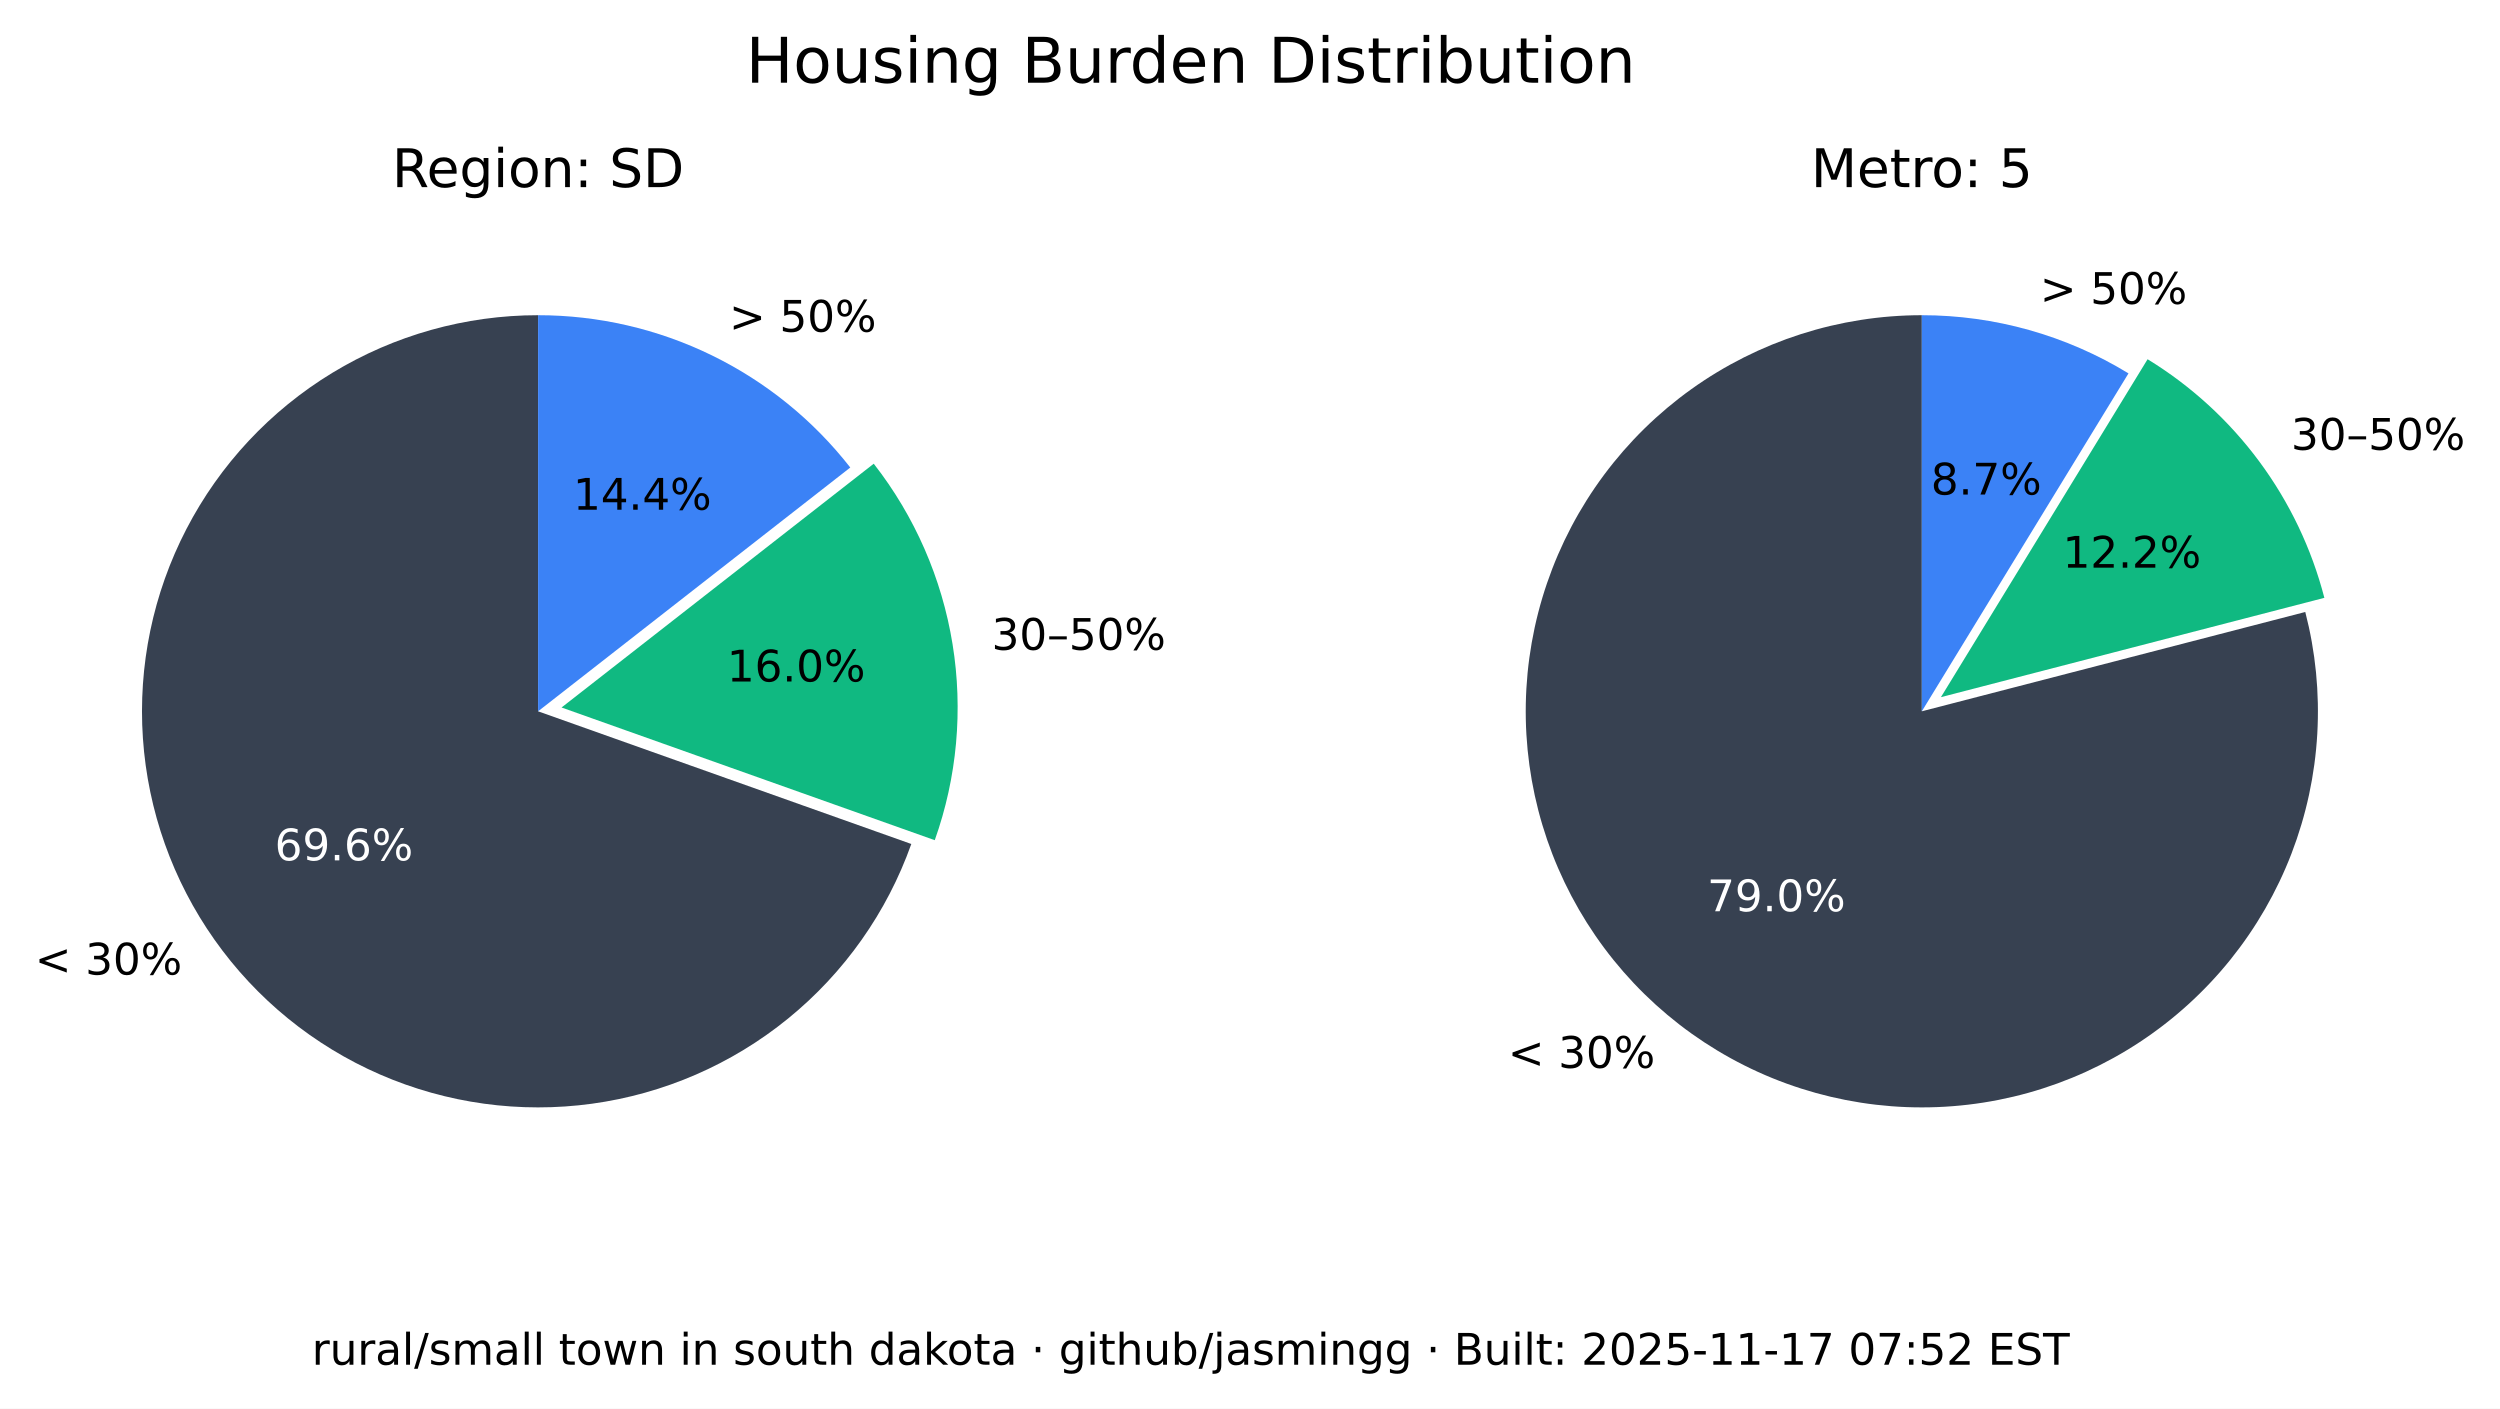
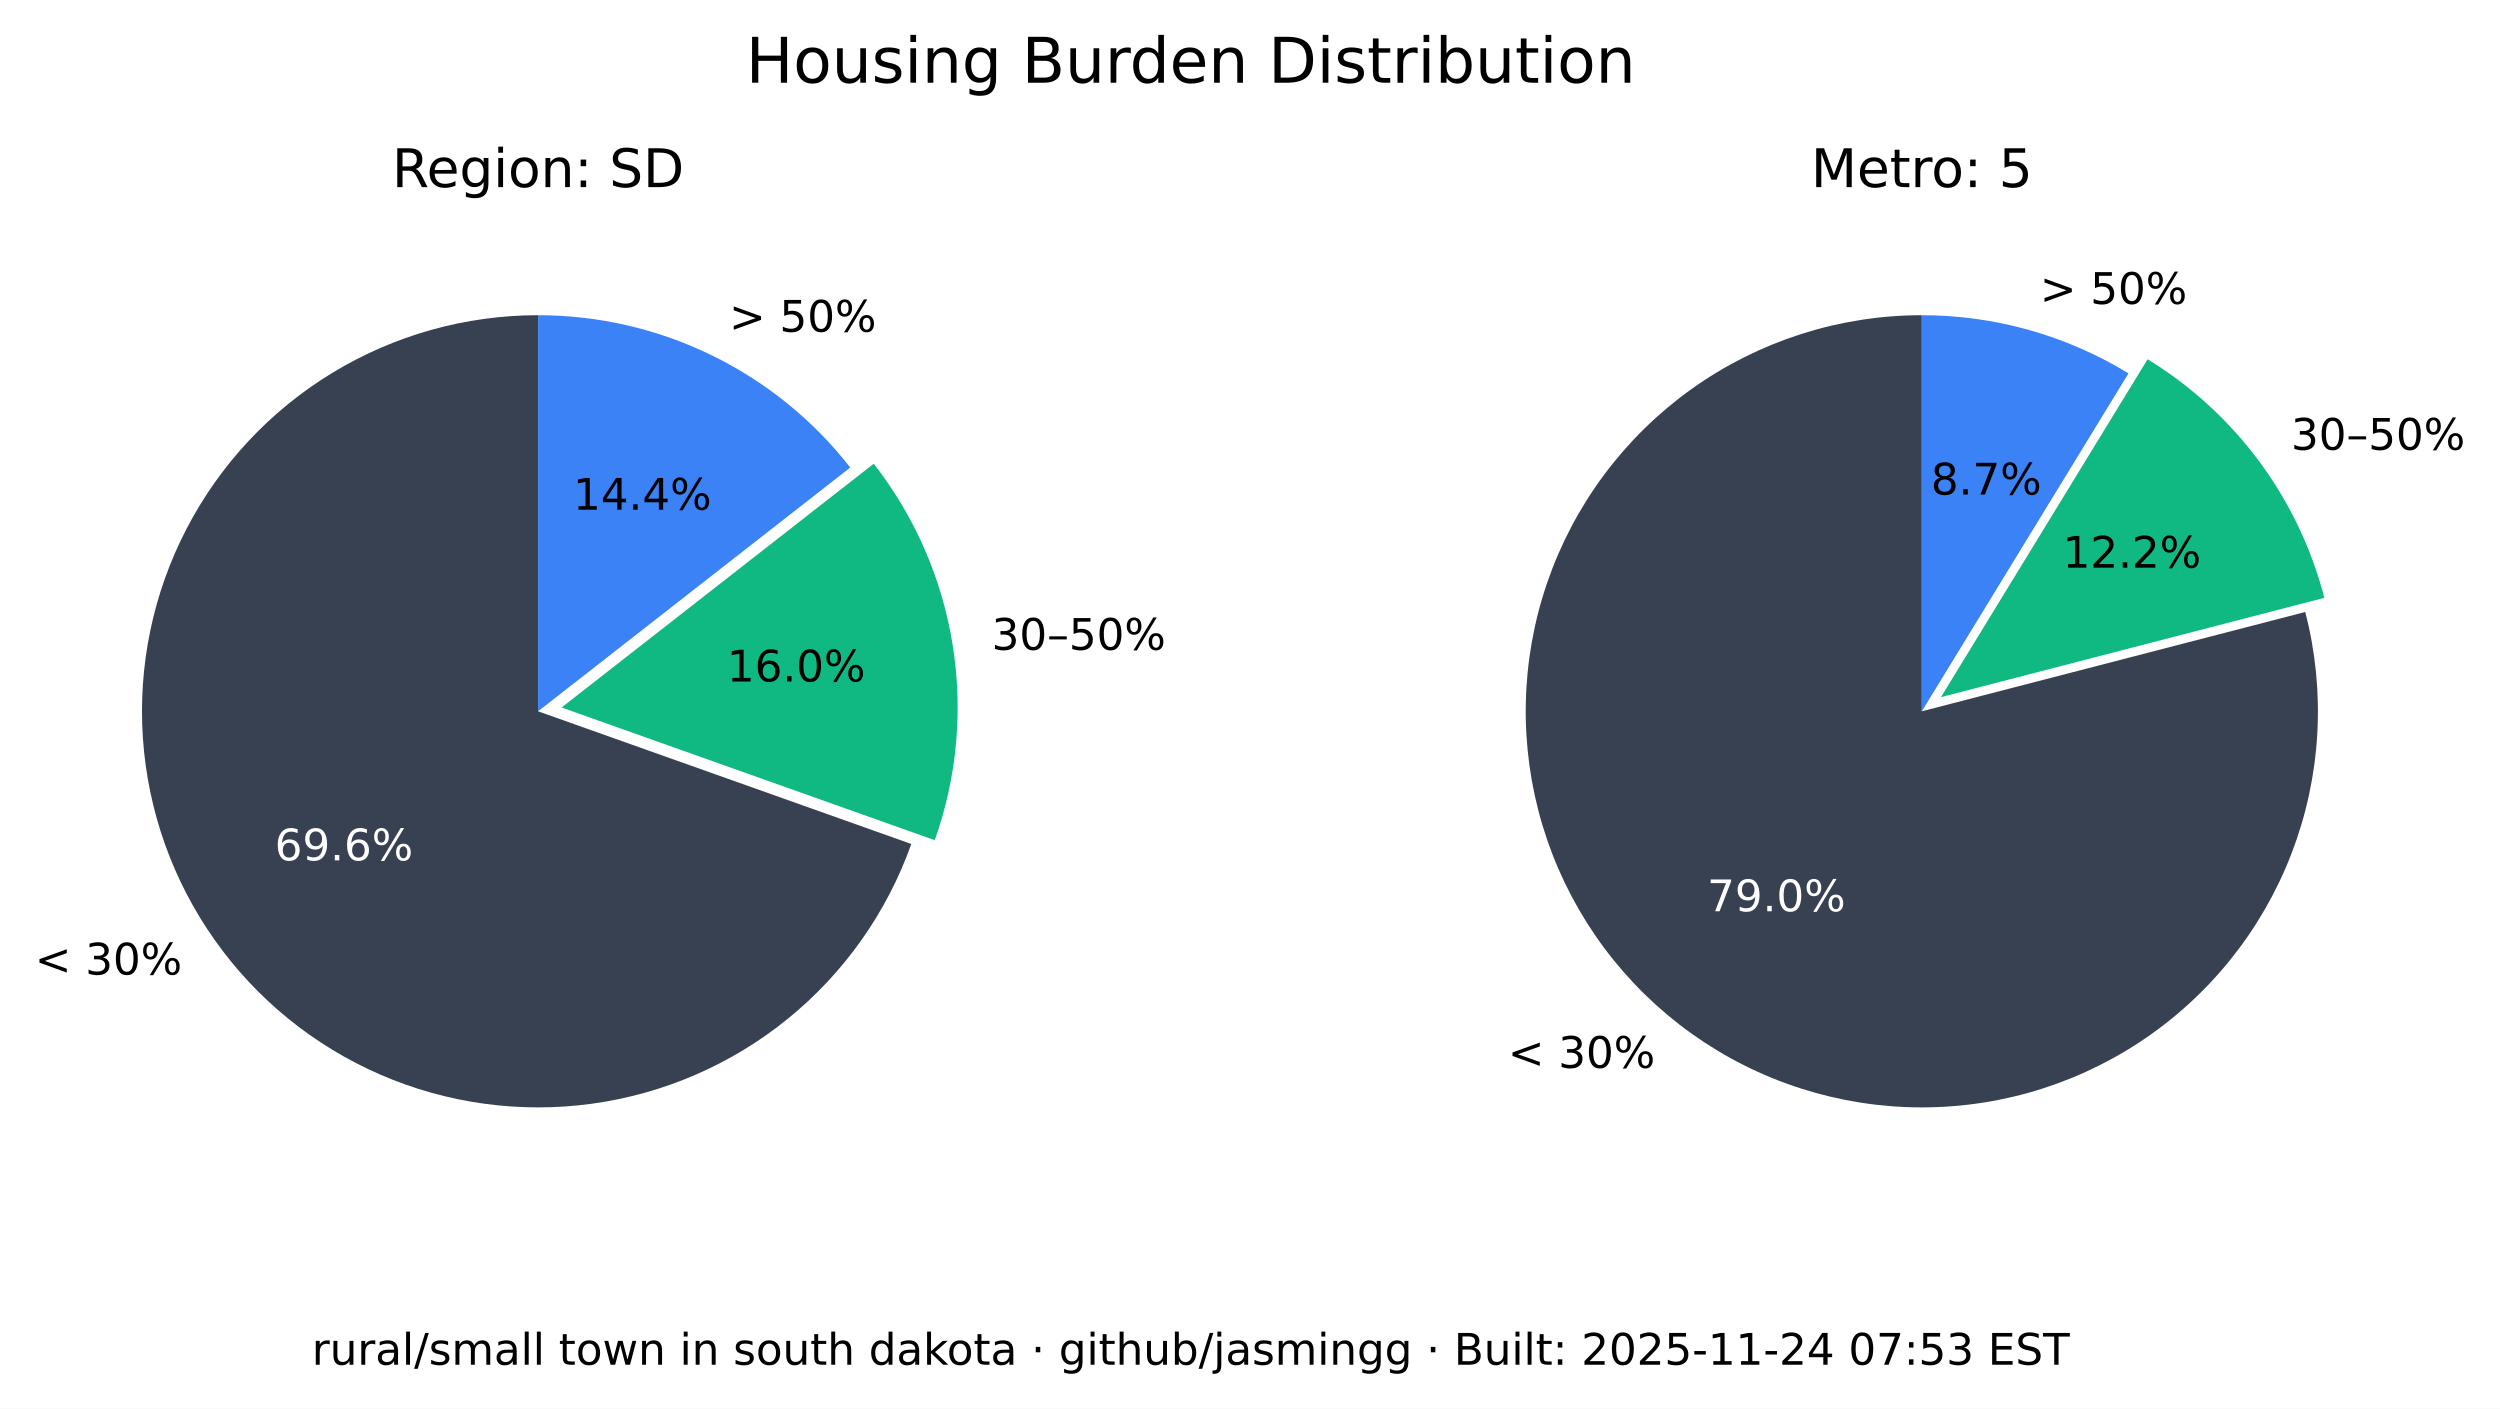
<svg xmlns="http://www.w3.org/2000/svg" xmlns:xlink="http://www.w3.org/1999/xlink" width="516.237pt" height="290.88pt" viewBox="0 0 516.237 290.88" version="1.1">
  <defs>
    <style type="text/css">*{stroke-linejoin: round; stroke-linecap: butt}</style>
  </defs>
  <g id="figure_1">
    <g id="patch_1">
      <path d="M 0 290.88  L 516.237 290.88  L 516.237 0  L 0 0  z " style="fill: #ffffff" />
    </g>
    <g id="axes_1">
      <g id="patch_2">
        <path d="M 111.113 65.088  C 96.125 65.088 81.422 69.208 68.616 76.995  C 55.81 84.782 45.388 95.941 38.492 109.248  C 31.597 122.555 28.489 137.505 29.511 152.458  C 30.533 167.411 35.646 181.799 44.288 194.044  C 52.931 206.289 64.775 215.926 78.521 221.898  C 92.267 227.87 107.394 229.951 122.243 227.911  C 137.091 225.872 151.097 219.79 162.724 210.333  C 174.351 200.875 183.158 188.402 188.179 174.28  L 111.113 146.88  z " style="fill: #374151" />
      </g>
      <g id="patch_3">
        <path d="M 193.023 173.495  C 197.635 160.524 198.898 146.597 196.696 133.008  C 194.493 119.419 188.895 106.604 180.422 95.754  L 115.957 146.095  z " style="fill: #10b981" />
      </g>
      <g id="patch_4">
        <path d="M 175.578 96.539  C 167.929 86.744 158.147 78.82 146.977 73.37  C 135.807 67.921 123.541 65.088 111.113 65.088  L 111.113 146.88  z " style="fill: #3b82f6" />
      </g>
      <g id="matplotlib.axis_1" />
      <g id="matplotlib.axis_2" />
      <g id="text_1">
        <g transform="translate(7.2 201.2435) scale(0.09 -0.09)">
          <defs>
            <path id="DejaVuSans-3c" d="M 4684 3150  L 1459 2003  L 4684 863  L 4684 294  L 678 1747  L 678 2266  L 4684 3719  L 4684 3150  z " transform="scale(0.015625)" />
            <path id="DejaVuSans-20" transform="scale(0.015625)" />
            <path id="DejaVuSans-33" d="M 2597 2516  Q 3050 2419 3304 2112  Q 3559 1806 3559 1356  Q 3559 666 3084 287  Q 2609 -91 1734 -91  Q 1441 -91 1130 -33  Q 819 25 488 141  L 488 750  Q 750 597 1062 519  Q 1375 441 1716 441  Q 2309 441 2620 675  Q 2931 909 2931 1356  Q 2931 1769 2642 2001  Q 2353 2234 1838 2234  L 1294 2234  L 1294 2753  L 1863 2753  Q 2328 2753 2575 2939  Q 2822 3125 2822 3475  Q 2822 3834 2567 4026  Q 2313 4219 1838 4219  Q 1578 4219 1281 4162  Q 984 4106 628 3988  L 628 4550  Q 988 4650 1302 4700  Q 1616 4750 1894 4750  Q 2613 4750 3031 4423  Q 3450 4097 3450 3541  Q 3450 3153 3228 2886  Q 3006 2619 2597 2516  z " transform="scale(0.015625)" />
            <path id="DejaVuSans-30" d="M 2034 4250  Q 1547 4250 1301 3770  Q 1056 3291 1056 2328  Q 1056 1369 1301 889  Q 1547 409 2034 409  Q 2525 409 2770 889  Q 3016 1369 3016 2328  Q 3016 3291 2770 3770  Q 2525 4250 2034 4250  z M 2034 4750  Q 2819 4750 3233 4129  Q 3647 3509 3647 2328  Q 3647 1150 3233 529  Q 2819 -91 2034 -91  Q 1250 -91 836 529  Q 422 1150 422 2328  Q 422 3509 836 4129  Q 1250 4750 2034 4750  z " transform="scale(0.015625)" />
            <path id="DejaVuSans-25" d="M 4653 2053  Q 4381 2053 4226 1822  Q 4072 1591 4072 1178  Q 4072 772 4226 539  Q 4381 306 4653 306  Q 4919 306 5073 539  Q 5228 772 5228 1178  Q 5228 1588 5073 1820  Q 4919 2053 4653 2053  z M 4653 2450  Q 5147 2450 5437 2106  Q 5728 1763 5728 1178  Q 5728 594 5436 251  Q 5144 -91 4653 -91  Q 4153 -91 3862 251  Q 3572 594 3572 1178  Q 3572 1766 3864 2108  Q 4156 2450 4653 2450  z M 1428 4353  Q 1159 4353 1004 4120  Q 850 3888 850 3481  Q 850 3069 1003 2837  Q 1156 2606 1428 2606  Q 1700 2606 1854 2837  Q 2009 3069 2009 3481  Q 2009 3884 1853 4118  Q 1697 4353 1428 4353  z M 4250 4750  L 4750 4750  L 1831 -91  L 1331 -91  L 4250 4750  z M 1428 4750  Q 1922 4750 2215 4408  Q 2509 4066 2509 3481  Q 2509 2891 2217 2550  Q 1925 2209 1428 2209  Q 931 2209 642 2551  Q 353 2894 353 3481  Q 353 4063 643 4406  Q 934 4750 1428 4750  z " transform="scale(0.015625)" />
          </defs>
          <use xlink:href="#DejaVuSans-3c" />
          <use xlink:href="#DejaVuSans-20" x="83.789" />
          <use xlink:href="#DejaVuSans-33" x="115.576" />
          <use xlink:href="#DejaVuSans-30" x="179.199" />
          <use xlink:href="#DejaVuSans-25" x="242.822" />
        </g>
      </g>
      <g id="text_2">
        <g style="fill: #ffffff" transform="translate(56.72298 177.6616) scale(0.09 -0.09)">
          <defs>
            <path id="DejaVuSans-36" d="M 2113 2584  Q 1688 2584 1439 2293  Q 1191 2003 1191 1497  Q 1191 994 1439 701  Q 1688 409 2113 409  Q 2538 409 2786 701  Q 3034 994 3034 1497  Q 3034 2003 2786 2293  Q 2538 2584 2113 2584  z M 3366 4563  L 3366 3988  Q 3128 4100 2886 4159  Q 2644 4219 2406 4219  Q 1781 4219 1451 3797  Q 1122 3375 1075 2522  Q 1259 2794 1537 2939  Q 1816 3084 2150 3084  Q 2853 3084 3261 2657  Q 3669 2231 3669 1497  Q 3669 778 3244 343  Q 2819 -91 2113 -91  Q 1303 -91 875 529  Q 447 1150 447 2328  Q 447 3434 972 4092  Q 1497 4750 2381 4750  Q 2619 4750 2861 4703  Q 3103 4656 3366 4563  z " transform="scale(0.015625)" />
            <path id="DejaVuSans-39" d="M 703 97  L 703 672  Q 941 559 1184 500  Q 1428 441 1663 441  Q 2288 441 2617 861  Q 2947 1281 2994 2138  Q 2813 1869 2534 1725  Q 2256 1581 1919 1581  Q 1219 1581 811 2004  Q 403 2428 403 3163  Q 403 3881 828 4315  Q 1253 4750 1959 4750  Q 2769 4750 3195 4129  Q 3622 3509 3622 2328  Q 3622 1225 3098 567  Q 2575 -91 1691 -91  Q 1453 -91 1209 -44  Q 966 3 703 97  z M 1959 2075  Q 2384 2075 2632 2365  Q 2881 2656 2881 3163  Q 2881 3666 2632 3958  Q 2384 4250 1959 4250  Q 1534 4250 1286 3958  Q 1038 3666 1038 3163  Q 1038 2656 1286 2365  Q 1534 2075 1959 2075  z " transform="scale(0.015625)" />
            <path id="DejaVuSans-2e" d="M 684 794  L 1344 794  L 1344 0  L 684 0  L 684 794  z " transform="scale(0.015625)" />
          </defs>
          <use xlink:href="#DejaVuSans-36" />
          <use xlink:href="#DejaVuSans-39" x="63.623" />
          <use xlink:href="#DejaVuSans-2e" x="127.246" />
          <use xlink:href="#DejaVuSans-36" x="159.033" />
          <use xlink:href="#DejaVuSans-25" x="222.656" />
        </g>
      </g>
      <g id="text_3">
        <g transform="translate(204.7693 134.1829) scale(0.09 -0.09)">
          <defs>
            <path id="DejaVuSans-2013" d="M 313 1978  L 2888 1978  L 2888 1528  L 313 1528  L 313 1978  z " transform="scale(0.015625)" />
            <path id="DejaVuSans-35" d="M 691 4666  L 3169 4666  L 3169 4134  L 1269 4134  L 1269 2991  Q 1406 3038 1543 3061  Q 1681 3084 1819 3084  Q 2600 3084 3056 2656  Q 3513 2228 3513 1497  Q 3513 744 3044 326  Q 2575 -91 1722 -91  Q 1428 -91 1123 -41  Q 819 9 494 109  L 494 744  Q 775 591 1075 516  Q 1375 441 1709 441  Q 2250 441 2565 725  Q 2881 1009 2881 1497  Q 2881 1984 2565 2268  Q 2250 2553 1709 2553  Q 1456 2553 1204 2497  Q 953 2441 691 2322  L 691 4666  z " transform="scale(0.015625)" />
          </defs>
          <use xlink:href="#DejaVuSans-33" />
          <use xlink:href="#DejaVuSans-30" x="63.623" />
          <use xlink:href="#DejaVuSans-2013" x="127.246" />
          <use xlink:href="#DejaVuSans-35" x="177.246" />
          <use xlink:href="#DejaVuSans-30" x="240.869" />
          <use xlink:href="#DejaVuSans-25" x="304.492" />
        </g>
      </g>
      <g id="text_4">
        <g transform="translate(150.105 140.7262) scale(0.09 -0.09)">
          <defs>
            <path id="DejaVuSans-31" d="M 794 531  L 1825 531  L 1825 4091  L 703 3866  L 703 4441  L 1819 4666  L 2450 4666  L 2450 531  L 3481 531  L 3481 0  L 794 0  L 794 531  z " transform="scale(0.015625)" />
          </defs>
          <use xlink:href="#DejaVuSans-31" />
          <use xlink:href="#DejaVuSans-36" x="63.623" />
          <use xlink:href="#DejaVuSans-2e" x="127.246" />
          <use xlink:href="#DejaVuSans-30" x="159.033" />
          <use xlink:href="#DejaVuSans-25" x="222.656" />
        </g>
      </g>
      <g id="text_5">
        <g transform="translate(150.5634 68.50258) scale(0.09 -0.09)">
          <defs>
            <path id="DejaVuSans-3e" d="M 678 3150  L 678 3719  L 4684 2266  L 4684 1747  L 678 294  L 678 863  L 3897 2003  L 678 3150  z " transform="scale(0.015625)" />
          </defs>
          <use xlink:href="#DejaVuSans-3e" />
          <use xlink:href="#DejaVuSans-20" x="83.789" />
          <use xlink:href="#DejaVuSans-35" x="115.576" />
          <use xlink:href="#DejaVuSans-30" x="179.199" />
          <use xlink:href="#DejaVuSans-25" x="242.822" />
        </g>
      </g>
      <g id="text_6">
        <g transform="translate(118.3361 105.2575) scale(0.09 -0.09)">
          <defs>
            <path id="DejaVuSans-34" d="M 2419 4116  L 825 1625  L 2419 1625  L 2419 4116  z M 2253 4666  L 3047 4666  L 3047 1625  L 3713 1625  L 3713 1100  L 3047 1100  L 3047 0  L 2419 0  L 2419 1100  L 313 1100  L 313 1709  L 2253 4666  z " transform="scale(0.015625)" />
          </defs>
          <use xlink:href="#DejaVuSans-31" />
          <use xlink:href="#DejaVuSans-34" x="63.623" />
          <use xlink:href="#DejaVuSans-2e" x="127.246" />
          <use xlink:href="#DejaVuSans-34" x="159.033" />
          <use xlink:href="#DejaVuSans-25" x="222.656" />
        </g>
      </g>
      <g id="text_7">
        <g transform="translate(80.95661 38.64) scale(0.11 -0.11)">
          <defs>
            <path id="DejaVuSans-52" d="M 2841 2188  Q 3044 2119 3236 1894  Q 3428 1669 3622 1275  L 4263 0  L 3584 0  L 2988 1197  Q 2756 1666 2539 1819  Q 2322 1972 1947 1972  L 1259 1972  L 1259 0  L 628 0  L 628 4666  L 2053 4666  Q 2853 4666 3247 4331  Q 3641 3997 3641 3322  Q 3641 2881 3436 2590  Q 3231 2300 2841 2188  z M 1259 4147  L 1259 2491  L 2053 2491  Q 2509 2491 2742 2702  Q 2975 2913 2975 3322  Q 2975 3731 2742 3939  Q 2509 4147 2053 4147  L 1259 4147  z " transform="scale(0.015625)" />
            <path id="DejaVuSans-65" d="M 3597 1894  L 3597 1613  L 953 1613  Q 991 1019 1311 708  Q 1631 397 2203 397  Q 2534 397 2845 478  Q 3156 559 3463 722  L 3463 178  Q 3153 47 2828 -22  Q 2503 -91 2169 -91  Q 1331 -91 842 396  Q 353 884 353 1716  Q 353 2575 817 3079  Q 1281 3584 2069 3584  Q 2775 3584 3186 3129  Q 3597 2675 3597 1894  z M 3022 2063  Q 3016 2534 2758 2815  Q 2500 3097 2075 3097  Q 1594 3097 1305 2825  Q 1016 2553 972 2059  L 3022 2063  z " transform="scale(0.015625)" />
            <path id="DejaVuSans-67" d="M 2906 1791  Q 2906 2416 2648 2759  Q 2391 3103 1925 3103  Q 1463 3103 1205 2759  Q 947 2416 947 1791  Q 947 1169 1205 825  Q 1463 481 1925 481  Q 2391 481 2648 825  Q 2906 1169 2906 1791  z M 3481 434  Q 3481 -459 3084 -895  Q 2688 -1331 1869 -1331  Q 1566 -1331 1297 -1286  Q 1028 -1241 775 -1147  L 775 -588  Q 1028 -725 1275 -790  Q 1522 -856 1778 -856  Q 2344 -856 2625 -561  Q 2906 -266 2906 331  L 2906 616  Q 2728 306 2450 153  Q 2172 0 1784 0  Q 1141 0 747 490  Q 353 981 353 1791  Q 353 2603 747 3093  Q 1141 3584 1784 3584  Q 2172 3584 2450 3431  Q 2728 3278 2906 2969  L 2906 3500  L 3481 3500  L 3481 434  z " transform="scale(0.015625)" />
            <path id="DejaVuSans-69" d="M 603 3500  L 1178 3500  L 1178 0  L 603 0  L 603 3500  z M 603 4863  L 1178 4863  L 1178 4134  L 603 4134  L 603 4863  z " transform="scale(0.015625)" />
            <path id="DejaVuSans-6f" d="M 1959 3097  Q 1497 3097 1228 2736  Q 959 2375 959 1747  Q 959 1119 1226 758  Q 1494 397 1959 397  Q 2419 397 2687 759  Q 2956 1122 2956 1747  Q 2956 2369 2687 2733  Q 2419 3097 1959 3097  z M 1959 3584  Q 2709 3584 3137 3096  Q 3566 2609 3566 1747  Q 3566 888 3137 398  Q 2709 -91 1959 -91  Q 1206 -91 779 398  Q 353 888 353 1747  Q 353 2609 779 3096  Q 1206 3584 1959 3584  z " transform="scale(0.015625)" />
            <path id="DejaVuSans-6e" d="M 3513 2113  L 3513 0  L 2938 0  L 2938 2094  Q 2938 2591 2744 2837  Q 2550 3084 2163 3084  Q 1697 3084 1428 2787  Q 1159 2491 1159 1978  L 1159 0  L 581 0  L 581 3500  L 1159 3500  L 1159 2956  Q 1366 3272 1645 3428  Q 1925 3584 2291 3584  Q 2894 3584 3203 3211  Q 3513 2838 3513 2113  z " transform="scale(0.015625)" />
            <path id="DejaVuSans-3a" d="M 750 794  L 1409 794  L 1409 0  L 750 0  L 750 794  z M 750 3309  L 1409 3309  L 1409 2516  L 750 2516  L 750 3309  z " transform="scale(0.015625)" />
            <path id="DejaVuSans-53" d="M 3425 4513  L 3425 3897  Q 3066 4069 2747 4153  Q 2428 4238 2131 4238  Q 1616 4238 1336 4038  Q 1056 3838 1056 3469  Q 1056 3159 1242 3001  Q 1428 2844 1947 2747  L 2328 2669  Q 3034 2534 3370 2195  Q 3706 1856 3706 1288  Q 3706 609 3251 259  Q 2797 -91 1919 -91  Q 1588 -91 1214 -16  Q 841 59 441 206  L 441 856  Q 825 641 1194 531  Q 1563 422 1919 422  Q 2459 422 2753 634  Q 3047 847 3047 1241  Q 3047 1584 2836 1778  Q 2625 1972 2144 2069  L 1759 2144  Q 1053 2284 737 2584  Q 422 2884 422 3419  Q 422 4038 858 4394  Q 1294 4750 2059 4750  Q 2388 4750 2728 4690  Q 3069 4631 3425 4513  z " transform="scale(0.015625)" />
            <path id="DejaVuSans-44" d="M 1259 4147  L 1259 519  L 2022 519  Q 2988 519 3436 956  Q 3884 1394 3884 2338  Q 3884 3275 3436 3711  Q 2988 4147 2022 4147  L 1259 4147  z M 628 4666  L 1925 4666  Q 3281 4666 3915 4102  Q 4550 3538 4550 2338  Q 4550 1131 3912 565  Q 3275 0 1925 0  L 628 0  L 628 4666  z " transform="scale(0.015625)" />
          </defs>
          <use xlink:href="#DejaVuSans-52" />
          <use xlink:href="#DejaVuSans-65" x="64.982" />
          <use xlink:href="#DejaVuSans-67" x="126.506" />
          <use xlink:href="#DejaVuSans-69" x="189.982" />
          <use xlink:href="#DejaVuSans-6f" x="217.766" />
          <use xlink:href="#DejaVuSans-6e" x="278.947" />
          <use xlink:href="#DejaVuSans-3a" x="342.326" />
          <use xlink:href="#DejaVuSans-20" x="376.018" />
          <use xlink:href="#DejaVuSans-53" x="407.805" />
          <use xlink:href="#DejaVuSans-44" x="471.281" />
        </g>
      </g>
    </g>
    <g id="axes_2">
      <g id="patch_5">
        <path d="M 396.847 65.088  C 388.369 65.088 379.941 66.406 371.868 68.996  C 363.794 71.585 356.172 75.415 349.275 80.346  C 342.378 85.278 336.289 91.252 331.228 98.054  C 326.166 104.856 322.193 112.404 319.451 120.427  C 316.709 128.45 315.231 136.851 315.07 145.329  C 314.909 153.806 316.068 162.257 318.503 170.378  C 320.939 178.499 324.623 186.193 329.423 193.182  C 334.223 200.171 340.08 206.372 346.785 211.562  C 353.49 216.751 360.962 220.867 368.932 223.761  C 376.901 226.654 385.273 228.292 393.745 228.613  C 402.218 228.935 410.689 227.937 418.855 225.656  C 427.021 223.374 434.783 219.837 441.862 215.17  C 448.941 210.504 455.252 204.765 460.568 198.16  C 465.884 191.554 470.14 184.162 473.185 176.249  C 476.229 168.336 478.025 159.997 478.507 151.532  C 478.989 143.067 478.152 134.578 476.026 126.37  L 396.847 146.88  z " style="fill: #374151" />
      </g>
      <g id="patch_6">
        <path d="M 479.969 123.449  C 477.335 113.277 472.764 103.707 466.509 95.265  C 460.253 86.822 452.429 79.664 443.465 74.181  L 400.791 143.958  z " style="fill: #10b981" />
      </g>
      <g id="patch_7">
        <path d="M 439.522 77.103  C 433.128 73.193 426.228 70.18 419.014 68.149  C 411.8 66.118 404.342 65.088 396.847 65.088  L 396.847 146.88  z " style="fill: #3b82f6" />
      </g>
      <g id="matplotlib.axis_3" />
      <g id="matplotlib.axis_4" />
      <g id="text_8">
        <g transform="translate(311.3733 220.5134) scale(0.09 -0.09)">
          <use xlink:href="#DejaVuSans-3c" />
          <use xlink:href="#DejaVuSans-20" x="83.789" />
          <use xlink:href="#DejaVuSans-33" x="115.576" />
          <use xlink:href="#DejaVuSans-30" x="179.199" />
          <use xlink:href="#DejaVuSans-25" x="242.822" />
        </g>
      </g>
      <g id="text_9">
        <g style="fill: #ffffff" transform="translate(352.515 188.1725) scale(0.09 -0.09)">
          <defs>
            <path id="DejaVuSans-37" d="M 525 4666  L 3525 4666  L 3525 4397  L 1831 0  L 1172 0  L 2766 4134  L 525 4134  L 525 4666  z " transform="scale(0.015625)" />
          </defs>
          <use xlink:href="#DejaVuSans-37" />
          <use xlink:href="#DejaVuSans-39" x="63.623" />
          <use xlink:href="#DejaVuSans-2e" x="127.246" />
          <use xlink:href="#DejaVuSans-30" x="159.033" />
          <use xlink:href="#DejaVuSans-25" x="222.656" />
        </g>
      </g>
      <g id="text_10">
        <g transform="translate(473.0804 92.87884) scale(0.09 -0.09)">
          <use xlink:href="#DejaVuSans-33" />
          <use xlink:href="#DejaVuSans-30" x="63.623" />
          <use xlink:href="#DejaVuSans-2013" x="127.246" />
          <use xlink:href="#DejaVuSans-35" x="177.246" />
          <use xlink:href="#DejaVuSans-30" x="240.869" />
          <use xlink:href="#DejaVuSans-25" x="304.492" />
        </g>
      </g>
      <g id="text_11">
        <g transform="translate(425.9261 117.2257) scale(0.09 -0.09)">
          <defs>
            <path id="DejaVuSans-32" d="M 1228 531  L 3431 531  L 3431 0  L 469 0  L 469 531  Q 828 903 1448 1529  Q 2069 2156 2228 2338  Q 2531 2678 2651 2914  Q 2772 3150 2772 3378  Q 2772 3750 2511 3984  Q 2250 4219 1831 4219  Q 1534 4219 1204 4116  Q 875 4013 500 3803  L 500 4441  Q 881 4594 1212 4672  Q 1544 4750 1819 4750  Q 2544 4750 2975 4387  Q 3406 4025 3406 3419  Q 3406 3131 3298 2873  Q 3191 2616 2906 2266  Q 2828 2175 2409 1742  Q 1991 1309 1228 531  z " transform="scale(0.015625)" />
          </defs>
          <use xlink:href="#DejaVuSans-31" />
          <use xlink:href="#DejaVuSans-32" x="63.623" />
          <use xlink:href="#DejaVuSans-2e" x="127.246" />
          <use xlink:href="#DejaVuSans-32" x="159.033" />
          <use xlink:href="#DejaVuSans-25" x="222.656" />
        </g>
      </g>
      <g id="text_12">
        <g transform="translate(421.2307 62.75934) scale(0.09 -0.09)">
          <use xlink:href="#DejaVuSans-3e" />
          <use xlink:href="#DejaVuSans-20" x="83.789" />
          <use xlink:href="#DejaVuSans-35" x="115.576" />
          <use xlink:href="#DejaVuSans-30" x="179.199" />
          <use xlink:href="#DejaVuSans-25" x="242.822" />
        </g>
      </g>
      <g id="text_13">
        <g transform="translate(398.7153 102.1248) scale(0.09 -0.09)">
          <defs>
            <path id="DejaVuSans-38" d="M 2034 2216  Q 1584 2216 1326 1975  Q 1069 1734 1069 1313  Q 1069 891 1326 650  Q 1584 409 2034 409  Q 2484 409 2743 651  Q 3003 894 3003 1313  Q 3003 1734 2745 1975  Q 2488 2216 2034 2216  z M 1403 2484  Q 997 2584 770 2862  Q 544 3141 544 3541  Q 544 4100 942 4425  Q 1341 4750 2034 4750  Q 2731 4750 3128 4425  Q 3525 4100 3525 3541  Q 3525 3141 3298 2862  Q 3072 2584 2669 2484  Q 3125 2378 3379 2068  Q 3634 1759 3634 1313  Q 3634 634 3220 271  Q 2806 -91 2034 -91  Q 1263 -91 848 271  Q 434 634 434 1313  Q 434 1759 690 2068  Q 947 2378 1403 2484  z M 1172 3481  Q 1172 3119 1398 2916  Q 1625 2713 2034 2713  Q 2441 2713 2670 2916  Q 2900 3119 2900 3481  Q 2900 3844 2670 4047  Q 2441 4250 2034 4250  Q 1625 4250 1398 4047  Q 1172 3844 1172 3481  z " transform="scale(0.015625)" />
          </defs>
          <use xlink:href="#DejaVuSans-38" />
          <use xlink:href="#DejaVuSans-2e" x="63.623" />
          <use xlink:href="#DejaVuSans-37" x="95.41" />
          <use xlink:href="#DejaVuSans-25" x="159.033" />
        </g>
      </g>
      <g id="text_14">
        <g transform="translate(373.9588 38.64) scale(0.11 -0.11)">
          <defs>
            <path id="DejaVuSans-4d" d="M 628 4666  L 1569 4666  L 2759 1491  L 3956 4666  L 4897 4666  L 4897 0  L 4281 0  L 4281 4097  L 3078 897  L 2444 897  L 1241 4097  L 1241 0  L 628 0  L 628 4666  z " transform="scale(0.015625)" />
            <path id="DejaVuSans-74" d="M 1172 4494  L 1172 3500  L 2356 3500  L 2356 3053  L 1172 3053  L 1172 1153  Q 1172 725 1289 603  Q 1406 481 1766 481  L 2356 481  L 2356 0  L 1766 0  Q 1100 0 847 248  Q 594 497 594 1153  L 594 3053  L 172 3053  L 172 3500  L 594 3500  L 594 4494  L 1172 4494  z " transform="scale(0.015625)" />
            <path id="DejaVuSans-72" d="M 2631 2963  Q 2534 3019 2420 3045  Q 2306 3072 2169 3072  Q 1681 3072 1420 2755  Q 1159 2438 1159 1844  L 1159 0  L 581 0  L 581 3500  L 1159 3500  L 1159 2956  Q 1341 3275 1631 3429  Q 1922 3584 2338 3584  Q 2397 3584 2469 3576  Q 2541 3569 2628 3553  L 2631 2963  z " transform="scale(0.015625)" />
          </defs>
          <use xlink:href="#DejaVuSans-4d" />
          <use xlink:href="#DejaVuSans-65" x="86.279" />
          <use xlink:href="#DejaVuSans-74" x="147.803" />
          <use xlink:href="#DejaVuSans-72" x="187.012" />
          <use xlink:href="#DejaVuSans-6f" x="225.875" />
          <use xlink:href="#DejaVuSans-3a" x="287.057" />
          <use xlink:href="#DejaVuSans-20" x="320.748" />
          <use xlink:href="#DejaVuSans-35" x="352.535" />
        </g>
      </g>
    </g>
    <g id="text_15">
      <g transform="translate(154.024 17.07797) scale(0.13 -0.13)">
        <defs>
          <path id="DejaVuSans-48" d="M 628 4666  L 1259 4666  L 1259 2753  L 3553 2753  L 3553 4666  L 4184 4666  L 4184 0  L 3553 0  L 3553 2222  L 1259 2222  L 1259 0  L 628 0  L 628 4666  z " transform="scale(0.015625)" />
          <path id="DejaVuSans-75" d="M 544 1381  L 544 3500  L 1119 3500  L 1119 1403  Q 1119 906 1312 657  Q 1506 409 1894 409  Q 2359 409 2629 706  Q 2900 1003 2900 1516  L 2900 3500  L 3475 3500  L 3475 0  L 2900 0  L 2900 538  Q 2691 219 2414 64  Q 2138 -91 1772 -91  Q 1169 -91 856 284  Q 544 659 544 1381  z M 1991 3584  L 1991 3584  z " transform="scale(0.015625)" />
          <path id="DejaVuSans-73" d="M 2834 3397  L 2834 2853  Q 2591 2978 2328 3040  Q 2066 3103 1784 3103  Q 1356 3103 1142 2972  Q 928 2841 928 2578  Q 928 2378 1081 2264  Q 1234 2150 1697 2047  L 1894 2003  Q 2506 1872 2764 1633  Q 3022 1394 3022 966  Q 3022 478 2636 193  Q 2250 -91 1575 -91  Q 1294 -91 989 -36  Q 684 19 347 128  L 347 722  Q 666 556 975 473  Q 1284 391 1588 391  Q 1994 391 2212 530  Q 2431 669 2431 922  Q 2431 1156 2273 1281  Q 2116 1406 1581 1522  L 1381 1569  Q 847 1681 609 1914  Q 372 2147 372 2553  Q 372 3047 722 3315  Q 1072 3584 1716 3584  Q 2034 3584 2315 3537  Q 2597 3491 2834 3397  z " transform="scale(0.015625)" />
          <path id="DejaVuSans-42" d="M 1259 2228  L 1259 519  L 2272 519  Q 2781 519 3026 730  Q 3272 941 3272 1375  Q 3272 1813 3026 2020  Q 2781 2228 2272 2228  L 1259 2228  z M 1259 4147  L 1259 2741  L 2194 2741  Q 2656 2741 2882 2914  Q 3109 3088 3109 3444  Q 3109 3797 2882 3972  Q 2656 4147 2194 4147  L 1259 4147  z M 628 4666  L 2241 4666  Q 2963 4666 3353 4366  Q 3744 4066 3744 3513  Q 3744 3084 3544 2831  Q 3344 2578 2956 2516  Q 3422 2416 3680 2098  Q 3938 1781 3938 1306  Q 3938 681 3513 340  Q 3088 0 2303 0  L 628 0  L 628 4666  z " transform="scale(0.015625)" />
          <path id="DejaVuSans-64" d="M 2906 2969  L 2906 4863  L 3481 4863  L 3481 0  L 2906 0  L 2906 525  Q 2725 213 2448 61  Q 2172 -91 1784 -91  Q 1150 -91 751 415  Q 353 922 353 1747  Q 353 2572 751 3078  Q 1150 3584 1784 3584  Q 2172 3584 2448 3432  Q 2725 3281 2906 2969  z M 947 1747  Q 947 1113 1208 752  Q 1469 391 1925 391  Q 2381 391 2643 752  Q 2906 1113 2906 1747  Q 2906 2381 2643 2742  Q 2381 3103 1925 3103  Q 1469 3103 1208 2742  Q 947 2381 947 1747  z " transform="scale(0.015625)" />
          <path id="DejaVuSans-62" d="M 3116 1747  Q 3116 2381 2855 2742  Q 2594 3103 2138 3103  Q 1681 3103 1420 2742  Q 1159 2381 1159 1747  Q 1159 1113 1420 752  Q 1681 391 2138 391  Q 2594 391 2855 752  Q 3116 1113 3116 1747  z M 1159 2969  Q 1341 3281 1617 3432  Q 1894 3584 2278 3584  Q 2916 3584 3314 3078  Q 3713 2572 3713 1747  Q 3713 922 3314 415  Q 2916 -91 2278 -91  Q 1894 -91 1617 61  Q 1341 213 1159 525  L 1159 0  L 581 0  L 581 4863  L 1159 4863  L 1159 2969  z " transform="scale(0.015625)" />
        </defs>
        <use xlink:href="#DejaVuSans-48" />
        <use xlink:href="#DejaVuSans-6f" x="75.195" />
        <use xlink:href="#DejaVuSans-75" x="136.377" />
        <use xlink:href="#DejaVuSans-73" x="199.756" />
        <use xlink:href="#DejaVuSans-69" x="251.855" />
        <use xlink:href="#DejaVuSans-6e" x="279.639" />
        <use xlink:href="#DejaVuSans-67" x="343.018" />
        <use xlink:href="#DejaVuSans-20" x="406.494" />
        <use xlink:href="#DejaVuSans-42" x="438.281" />
        <use xlink:href="#DejaVuSans-75" x="506.885" />
        <use xlink:href="#DejaVuSans-72" x="570.264" />
        <use xlink:href="#DejaVuSans-64" x="609.627" />
        <use xlink:href="#DejaVuSans-65" x="673.104" />
        <use xlink:href="#DejaVuSans-6e" x="734.627" />
        <use xlink:href="#DejaVuSans-20" x="798.006" />
        <use xlink:href="#DejaVuSans-44" x="829.793" />
        <use xlink:href="#DejaVuSans-69" x="906.795" />
        <use xlink:href="#DejaVuSans-73" x="934.578" />
        <use xlink:href="#DejaVuSans-74" x="986.678" />
        <use xlink:href="#DejaVuSans-72" x="1025.887" />
        <use xlink:href="#DejaVuSans-69" x="1067" />
        <use xlink:href="#DejaVuSans-62" x="1094.783" />
        <use xlink:href="#DejaVuSans-75" x="1158.26" />
        <use xlink:href="#DejaVuSans-74" x="1221.639" />
        <use xlink:href="#DejaVuSans-69" x="1260.848" />
        <use xlink:href="#DejaVuSans-6f" x="1288.631" />
        <use xlink:href="#DejaVuSans-6e" x="1349.812" />
      </g>
    </g>
    <g id="text_16">
      <g transform="translate(64.39026 281.8083) scale(0.09 -0.09)">
        <defs>
          <path id="DejaVuSans-61" d="M 2194 1759  Q 1497 1759 1228 1600  Q 959 1441 959 1056  Q 959 750 1161 570  Q 1363 391 1709 391  Q 2188 391 2477 730  Q 2766 1069 2766 1631  L 2766 1759  L 2194 1759  z M 3341 1997  L 3341 0  L 2766 0  L 2766 531  Q 2569 213 2275 61  Q 1981 -91 1556 -91  Q 1019 -91 701 211  Q 384 513 384 1019  Q 384 1609 779 1909  Q 1175 2209 1959 2209  L 2766 2209  L 2766 2266  Q 2766 2663 2505 2880  Q 2244 3097 1772 3097  Q 1472 3097 1187 3025  Q 903 2953 641 2809  L 641 3341  Q 956 3463 1253 3523  Q 1550 3584 1831 3584  Q 2591 3584 2966 3190  Q 3341 2797 3341 1997  z " transform="scale(0.015625)" />
          <path id="DejaVuSans-6c" d="M 603 4863  L 1178 4863  L 1178 0  L 603 0  L 603 4863  z " transform="scale(0.015625)" />
          <path id="DejaVuSans-2f" d="M 1625 4666  L 2156 4666  L 531 -594  L 0 -594  L 1625 4666  z " transform="scale(0.015625)" />
          <path id="DejaVuSans-6d" d="M 3328 2828  Q 3544 3216 3844 3400  Q 4144 3584 4550 3584  Q 5097 3584 5394 3201  Q 5691 2819 5691 2113  L 5691 0  L 5113 0  L 5113 2094  Q 5113 2597 4934 2840  Q 4756 3084 4391 3084  Q 3944 3084 3684 2787  Q 3425 2491 3425 1978  L 3425 0  L 2847 0  L 2847 2094  Q 2847 2600 2669 2842  Q 2491 3084 2119 3084  Q 1678 3084 1418 2786  Q 1159 2488 1159 1978  L 1159 0  L 581 0  L 581 3500  L 1159 3500  L 1159 2956  Q 1356 3278 1631 3431  Q 1906 3584 2284 3584  Q 2666 3584 2933 3390  Q 3200 3197 3328 2828  z " transform="scale(0.015625)" />
          <path id="DejaVuSans-77" d="M 269 3500  L 844 3500  L 1563 769  L 2278 3500  L 2956 3500  L 3675 769  L 4391 3500  L 4966 3500  L 4050 0  L 3372 0  L 2619 2869  L 1863 0  L 1184 0  L 269 3500  z " transform="scale(0.015625)" />
          <path id="DejaVuSans-68" d="M 3513 2113  L 3513 0  L 2938 0  L 2938 2094  Q 2938 2591 2744 2837  Q 2550 3084 2163 3084  Q 1697 3084 1428 2787  Q 1159 2491 1159 1978  L 1159 0  L 581 0  L 581 4863  L 1159 4863  L 1159 2956  Q 1366 3272 1645 3428  Q 1925 3584 2291 3584  Q 2894 3584 3203 3211  Q 3513 2838 3513 2113  z " transform="scale(0.015625)" />
          <path id="DejaVuSans-6b" d="M 581 4863  L 1159 4863  L 1159 1991  L 2875 3500  L 3609 3500  L 1753 1863  L 3688 0  L 2938 0  L 1159 1709  L 1159 0  L 581 0  L 581 4863  z " transform="scale(0.015625)" />
          <path id="DejaVuSans-b7" d="M 684 2619  L 1344 2619  L 1344 1825  L 684 1825  L 684 2619  z " transform="scale(0.015625)" />
          <path id="DejaVuSans-6a" d="M 603 3500  L 1178 3500  L 1178 -63  Q 1178 -731 923 -1031  Q 669 -1331 103 -1331  L -116 -1331  L -116 -844  L 38 -844  Q 366 -844 484 -692  Q 603 -541 603 -63  L 603 3500  z M 603 4863  L 1178 4863  L 1178 4134  L 603 4134  L 603 4863  z " transform="scale(0.015625)" />
          <path id="DejaVuSans-2d" d="M 313 2009  L 1997 2009  L 1997 1497  L 313 1497  L 313 2009  z " transform="scale(0.015625)" />
          <path id="DejaVuSans-45" d="M 628 4666  L 3578 4666  L 3578 4134  L 1259 4134  L 1259 2753  L 3481 2753  L 3481 2222  L 1259 2222  L 1259 531  L 3634 531  L 3634 0  L 628 0  L 628 4666  z " transform="scale(0.015625)" />
          <path id="DejaVuSans-54" d="M -19 4666  L 3928 4666  L 3928 4134  L 2272 4134  L 2272 0  L 1638 0  L 1638 4134  L -19 4134  L -19 4666  z " transform="scale(0.015625)" />
        </defs>
        <use xlink:href="#DejaVuSans-72" />
        <use xlink:href="#DejaVuSans-75" x="41.113" />
        <use xlink:href="#DejaVuSans-72" x="104.492" />
        <use xlink:href="#DejaVuSans-61" x="145.605" />
        <use xlink:href="#DejaVuSans-6c" x="206.885" />
        <use xlink:href="#DejaVuSans-2f" x="234.668" />
        <use xlink:href="#DejaVuSans-73" x="268.359" />
        <use xlink:href="#DejaVuSans-6d" x="320.459" />
        <use xlink:href="#DejaVuSans-61" x="417.871" />
        <use xlink:href="#DejaVuSans-6c" x="479.15" />
        <use xlink:href="#DejaVuSans-6c" x="506.934" />
        <use xlink:href="#DejaVuSans-20" x="534.717" />
        <use xlink:href="#DejaVuSans-74" x="566.504" />
        <use xlink:href="#DejaVuSans-6f" x="605.713" />
        <use xlink:href="#DejaVuSans-77" x="666.895" />
        <use xlink:href="#DejaVuSans-6e" x="748.682" />
        <use xlink:href="#DejaVuSans-20" x="812.061" />
        <use xlink:href="#DejaVuSans-69" x="843.848" />
        <use xlink:href="#DejaVuSans-6e" x="871.631" />
        <use xlink:href="#DejaVuSans-20" x="935.01" />
        <use xlink:href="#DejaVuSans-73" x="966.797" />
        <use xlink:href="#DejaVuSans-6f" x="1018.896" />
        <use xlink:href="#DejaVuSans-75" x="1080.078" />
        <use xlink:href="#DejaVuSans-74" x="1143.457" />
        <use xlink:href="#DejaVuSans-68" x="1182.666" />
        <use xlink:href="#DejaVuSans-20" x="1246.045" />
        <use xlink:href="#DejaVuSans-64" x="1277.832" />
        <use xlink:href="#DejaVuSans-61" x="1341.309" />
        <use xlink:href="#DejaVuSans-6b" x="1402.588" />
        <use xlink:href="#DejaVuSans-6f" x="1456.873" />
        <use xlink:href="#DejaVuSans-74" x="1518.055" />
        <use xlink:href="#DejaVuSans-61" x="1557.264" />
        <use xlink:href="#DejaVuSans-20" x="1618.543" />
        <use xlink:href="#DejaVuSans-b7" x="1650.33" />
        <use xlink:href="#DejaVuSans-20" x="1682.117" />
        <use xlink:href="#DejaVuSans-67" x="1713.904" />
        <use xlink:href="#DejaVuSans-69" x="1777.381" />
        <use xlink:href="#DejaVuSans-74" x="1805.164" />
        <use xlink:href="#DejaVuSans-68" x="1844.373" />
        <use xlink:href="#DejaVuSans-75" x="1907.752" />
        <use xlink:href="#DejaVuSans-62" x="1971.131" />
        <use xlink:href="#DejaVuSans-2f" x="2034.607" />
        <use xlink:href="#DejaVuSans-6a" x="2068.299" />
        <use xlink:href="#DejaVuSans-61" x="2096.082" />
        <use xlink:href="#DejaVuSans-73" x="2157.361" />
        <use xlink:href="#DejaVuSans-6d" x="2209.461" />
        <use xlink:href="#DejaVuSans-69" x="2306.873" />
        <use xlink:href="#DejaVuSans-6e" x="2334.656" />
        <use xlink:href="#DejaVuSans-67" x="2398.035" />
        <use xlink:href="#DejaVuSans-67" x="2461.512" />
        <use xlink:href="#DejaVuSans-20" x="2524.988" />
        <use xlink:href="#DejaVuSans-b7" x="2556.775" />
        <use xlink:href="#DejaVuSans-20" x="2588.562" />
        <use xlink:href="#DejaVuSans-42" x="2620.35" />
        <use xlink:href="#DejaVuSans-75" x="2688.953" />
        <use xlink:href="#DejaVuSans-69" x="2752.332" />
        <use xlink:href="#DejaVuSans-6c" x="2780.115" />
        <use xlink:href="#DejaVuSans-74" x="2807.898" />
        <use xlink:href="#DejaVuSans-3a" x="2847.107" />
        <use xlink:href="#DejaVuSans-20" x="2880.799" />
        <use xlink:href="#DejaVuSans-32" x="2912.586" />
        <use xlink:href="#DejaVuSans-30" x="2976.209" />
        <use xlink:href="#DejaVuSans-32" x="3039.832" />
        <use xlink:href="#DejaVuSans-35" x="3103.455" />
        <use xlink:href="#DejaVuSans-2d" x="3167.078" />
        <use xlink:href="#DejaVuSans-31" x="3203.162" />
        <use xlink:href="#DejaVuSans-31" x="3266.785" />
        <use xlink:href="#DejaVuSans-2d" x="3330.408" />
-         <use xlink:href="#DejaVuSans-31" x="3366.492" />
-         <use xlink:href="#DejaVuSans-37" x="3430.115" />
+         <use xlink:href="#DejaVuSans-32" x="3366.492" />
+         <use xlink:href="#DejaVuSans-34" x="3430.115" />
        <use xlink:href="#DejaVuSans-20" x="3493.738" />
        <use xlink:href="#DejaVuSans-30" x="3525.525" />
        <use xlink:href="#DejaVuSans-37" x="3589.148" />
        <use xlink:href="#DejaVuSans-3a" x="3652.771" />
        <use xlink:href="#DejaVuSans-35" x="3686.463" />
-         <use xlink:href="#DejaVuSans-32" x="3750.086" />
+         <use xlink:href="#DejaVuSans-33" x="3750.086" />
        <use xlink:href="#DejaVuSans-20" x="3813.709" />
        <use xlink:href="#DejaVuSans-45" x="3845.496" />
        <use xlink:href="#DejaVuSans-53" x="3908.68" />
        <use xlink:href="#DejaVuSans-54" x="3972.156" />
      </g>
    </g>
  </g>
</svg>
